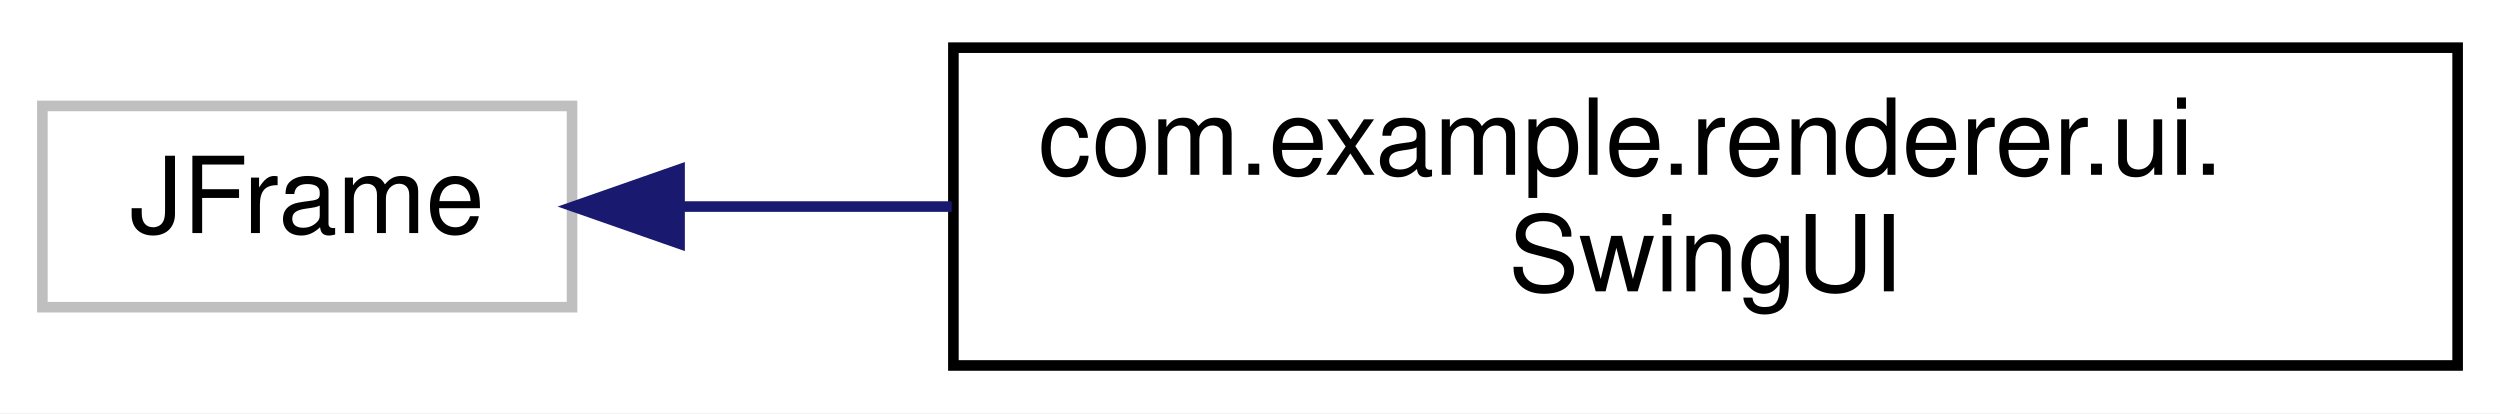
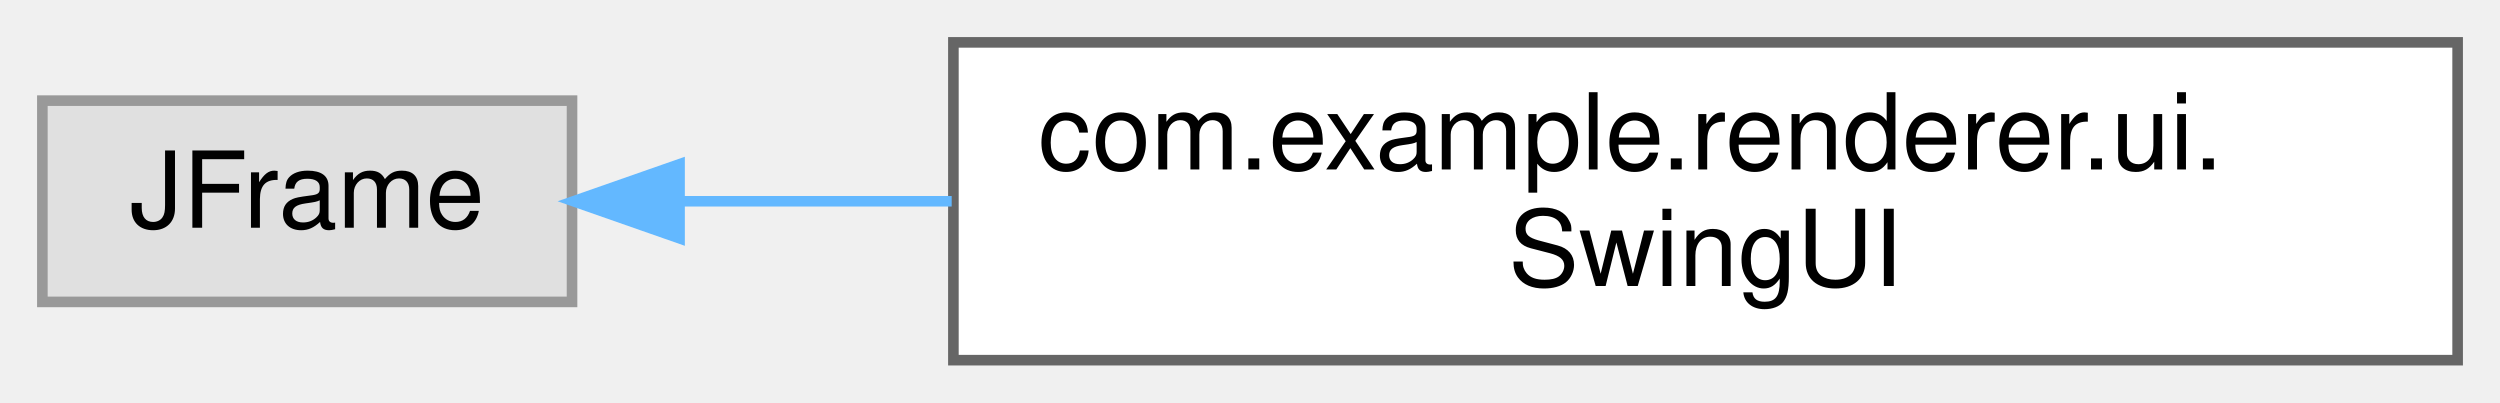
- <svg xmlns="http://www.w3.org/2000/svg" xmlns:xlink="http://www.w3.org/1999/xlink" width="236pt" height="39pt" viewBox="0.00 0.00 236.00 39.00">
-   <g id="graph0" class="graph" transform="scale(1 1) rotate(0) translate(4 35)">
-     <polygon fill="white" stroke="transparent" points="-4,4 -4,-35 232,-35 232,4 -4,4" />
-     <g id="node1" class="node">
-       <g id="a_node1">
+ <svg xmlns="http://www.w3.org/2000/svg" xmlns:xlink="http://www.w3.org/1999/xlink" width="236pt" height="38pt" viewBox="0.00 0.00 236.00 38.00">
+   <g id="graph0" class="graph" transform="scale(1 1) rotate(0) translate(4 34)">
+     <g id="Node000000" class="node">
+       <g id="a_Node000000">
        <a xlink:title=" ">
-           <polygon fill="white" stroke="#bfbfbf" points="0,-6 0,-25 50,-25 50,-6 0,-6" />
-           <text text-anchor="middle" x="25" y="-13" font-family="Helvetica,sans-Serif" font-size="10.00">JFrame</text>
+           <polygon fill="#e0e0e0" stroke="#999999" points="50,-24.5 0,-24.5 0,-5.5 50,-5.5 50,-24.5" />
+           <text text-anchor="middle" x="25" y="-12.5" font-family="Helvetica,sans-Serif" font-size="10.00">JFrame</text>
        </a>
      </g>
    </g>
-     <g id="node2" class="node">
-       <g id="a_node2">
+     <g id="Node000001" class="node">
+       <g id="a_Node000001">
        <a xlink:href="classcom_1_1example_1_1renderer_1_1ui_1_1SwingUI.html" target="_top" xlink:title=" ">
-           <polygon fill="white" stroke="black" points="86,-0.5 86,-30.5 228,-30.5 228,-0.5 86,-0.5" />
-           <text text-anchor="start" x="94" y="-18.5" font-family="Helvetica,sans-Serif" font-size="10.00">com.example.renderer.ui.</text>
-           <text text-anchor="middle" x="157" y="-7.5" font-family="Helvetica,sans-Serif" font-size="10.00">SwingUI</text>
+           <polygon fill="white" stroke="#666666" points="228,-30 86,-30 86,0 228,0 228,-30" />
+           <text text-anchor="start" x="94" y="-18" font-family="Helvetica,sans-Serif" font-size="10.00">com.example.renderer.ui.</text>
+           <text text-anchor="middle" x="157" y="-7" font-family="Helvetica,sans-Serif" font-size="10.00">SwingUI</text>
        </a>
      </g>
    </g>
-     <g id="edge1" class="edge">
-       <path fill="none" stroke="midnightblue" d="M60.39,-15.5C68.31,-15.5 77.01,-15.5 85.84,-15.5" />
-       <polygon fill="midnightblue" stroke="midnightblue" points="60.15,-12 50.15,-15.5 60.15,-19 60.15,-12" />
+     <g id="edge18_Node000000_Node000001" class="edge">
+       <g id="a_edge18_Node000000_Node000001">
+         <a xlink:title=" ">
+           <path fill="none" stroke="#63b8ff" d="M60.39,-15C68.31,-15 77.01,-15 85.84,-15" />
+           <polygon fill="#63b8ff" stroke="#63b8ff" points="60.15,-11.5 50.15,-15 60.15,-18.5 60.15,-11.5" />
+         </a>
+       </g>
    </g>
  </g>
</svg>
